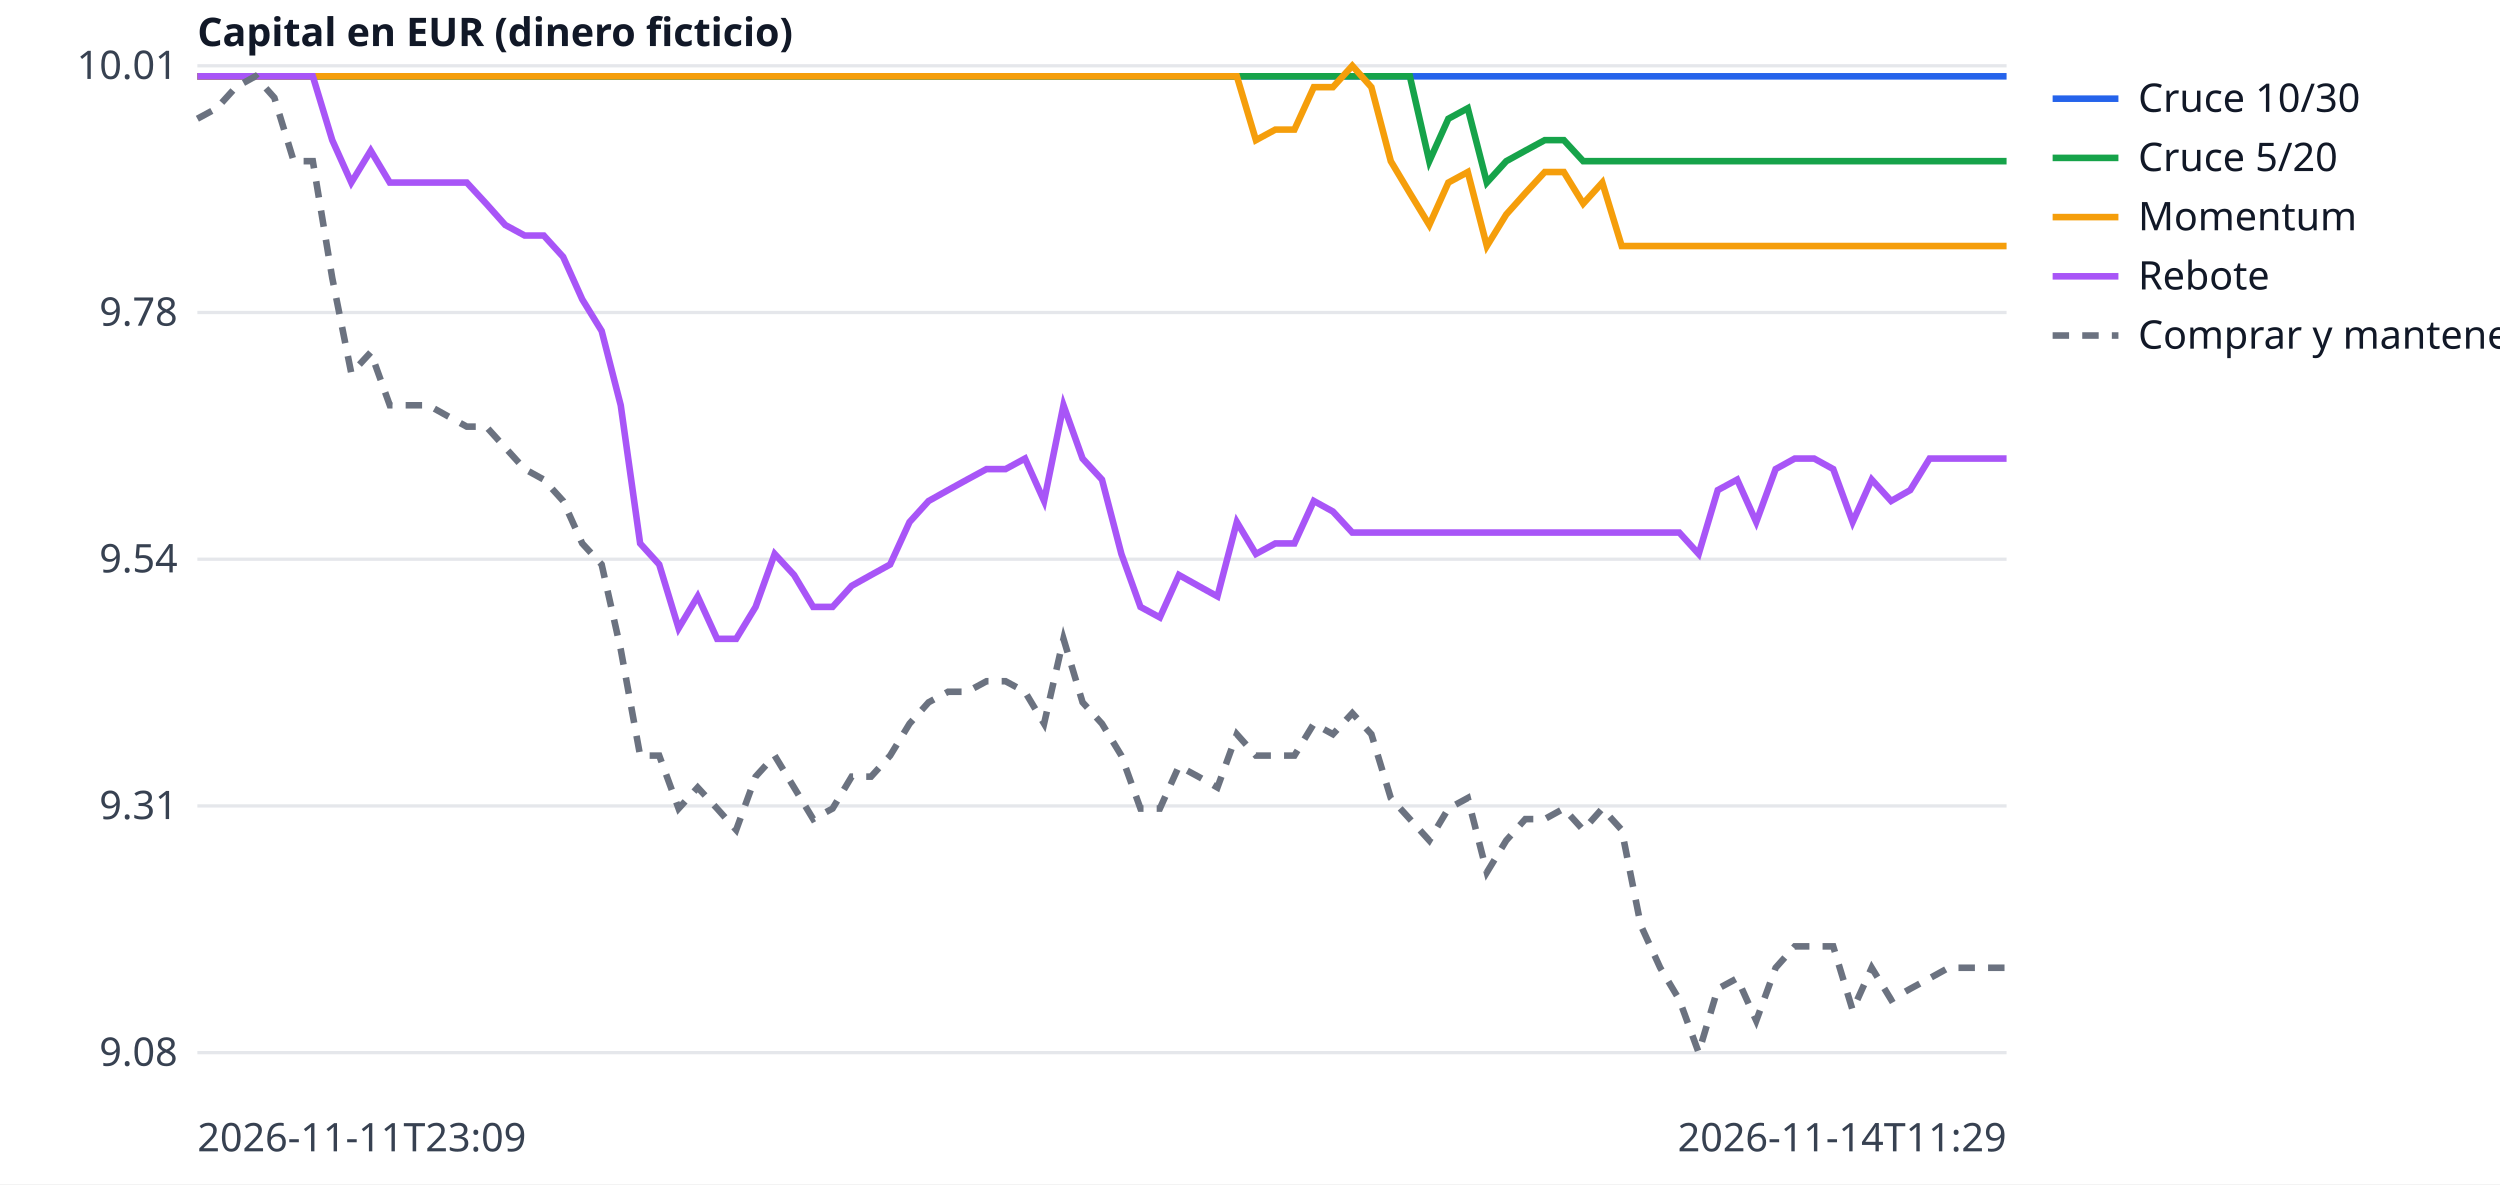
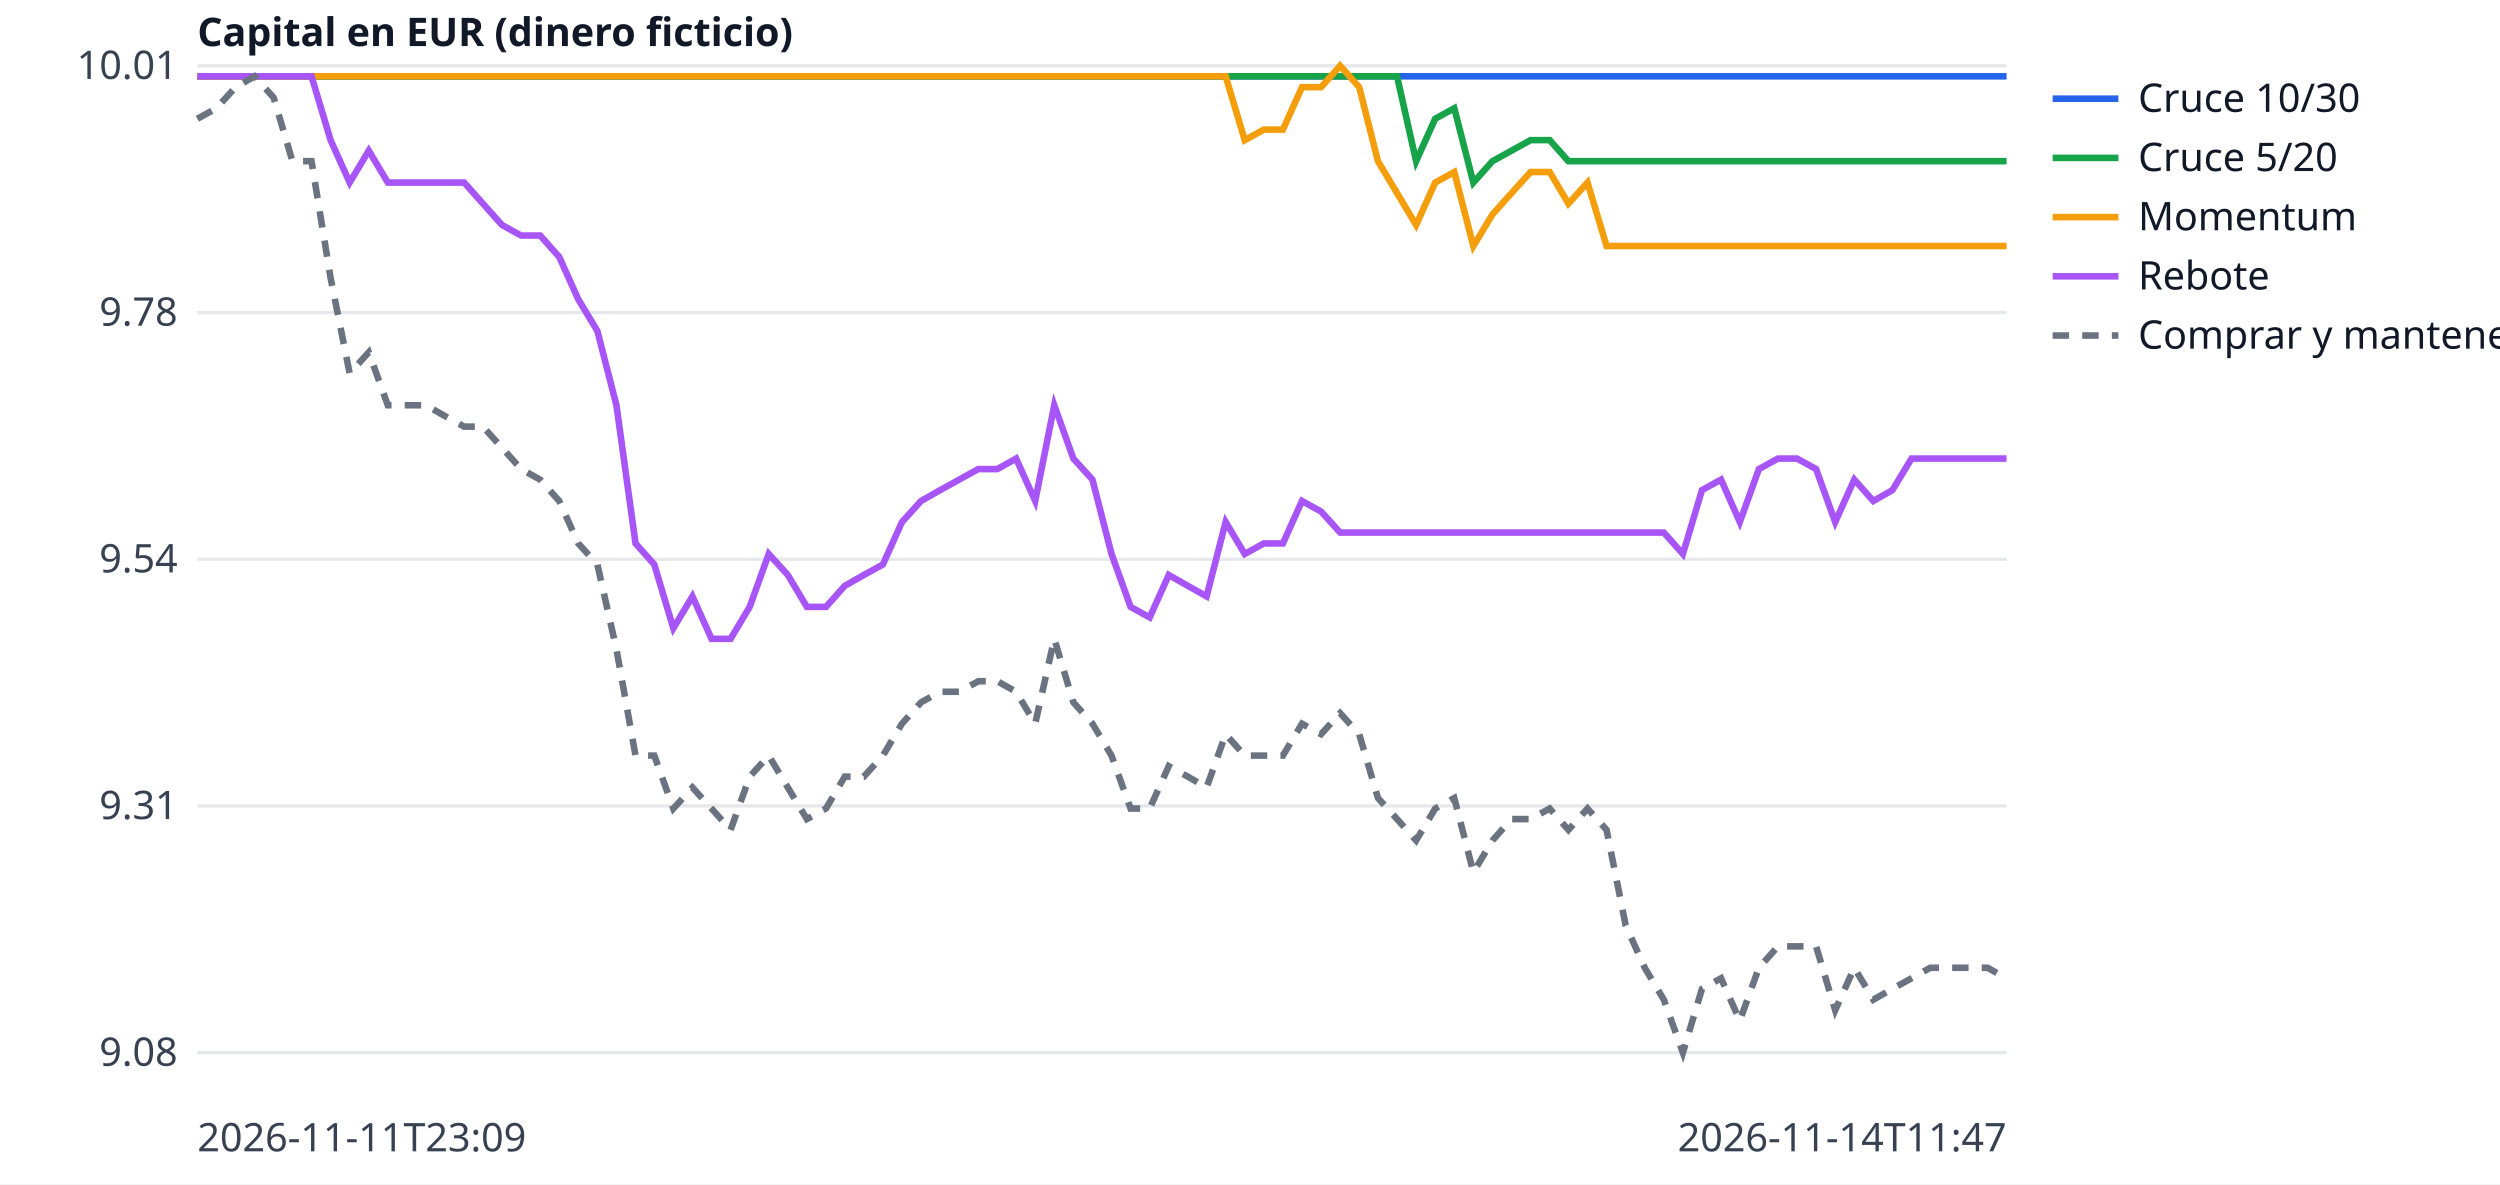
<svg xmlns="http://www.w3.org/2000/svg" width="760" height="360" viewBox="0 0 760 360" font-family="sans-serif" font-size="12">
  <rect width="760" height="360" fill="white" />
  <line x1="60" x2="610" y1="320.0" y2="320.0" stroke="#e5e7eb" />
  <text x="54" y="324.0" text-anchor="end" fill="#374151">9.08</text>
  <line x1="60" x2="610" y1="245.0" y2="245.0" stroke="#e5e7eb" />
  <text x="54" y="249.0" text-anchor="end" fill="#374151">9.31</text>
  <line x1="60" x2="610" y1="170.0" y2="170.0" stroke="#e5e7eb" />
  <text x="54" y="174.0" text-anchor="end" fill="#374151">9.54</text>
  <line x1="60" x2="610" y1="95.0" y2="95.0" stroke="#e5e7eb" />
  <text x="54" y="99.0" text-anchor="end" fill="#374151">9.78</text>
  <line x1="60" x2="610" y1="20.0" y2="20.0" stroke="#e5e7eb" />
  <text x="54" y="24.0" text-anchor="end" fill="#374151">10.01</text>
  <text x="60" y="350" fill="#374151">2026-11-11T23:09</text>
-   <text x="610" y="350" text-anchor="end" fill="#374151">2026-11-14T11:29</text>
+   <text x="610" y="350" text-anchor="end" fill="#374151">2026-11-14T11:47</text>
  <text x="60" y="14" fill="#111827" font-weight="bold">Capital en EUR (dinero ficticio)</text>
-   <polyline points="60.0,23.2 65.9,23.2 71.7,23.2 77.6,23.2 83.4,23.2 89.3,23.2 95.1,23.2 101.0,23.2 106.8,23.2 112.7,23.2 118.5,23.2 124.4,23.2 130.2,23.2 136.1,23.2 141.9,23.2 147.8,23.2 153.6,23.2 159.5,23.2 165.3,23.2 171.2,23.2 177.0,23.2 182.9,23.2 188.7,23.2 194.6,23.2 200.4,23.2 206.3,23.2 212.1,23.2 218.0,23.2 223.8,23.2 229.7,23.2 235.5,23.2 241.4,23.2 247.2,23.2 253.1,23.2 258.9,23.2 264.8,23.2 270.6,23.2 276.5,23.2 282.3,23.2 288.2,23.2 294.0,23.2 299.9,23.2 305.7,23.2 311.6,23.2 317.4,23.2 323.3,23.2 329.1,23.2 335.0,23.2 340.9,23.2 346.7,23.2 352.6,23.2 358.4,23.2 364.3,23.2 370.1,23.2 376.0,23.2 381.8,23.2 387.7,23.2 393.5,23.2 399.4,23.2 405.2,23.2 411.1,23.2 416.9,23.2 422.8,23.2 428.6,23.2 434.5,23.2 440.3,23.2 446.2,23.2 452.0,23.2 457.9,23.2 463.7,23.2 469.6,23.2 475.4,23.2 481.3,23.2 487.1,23.2 493.0,23.2 498.8,23.2 504.7,23.2 510.5,23.2 516.4,23.2 522.2,23.2 528.1,23.2 533.9,23.2 539.8,23.2 545.6,23.2 551.5,23.2 557.3,23.2 563.2,23.2 569.0,23.2 574.9,23.2 580.7,23.2 586.6,23.2 592.4,23.2 598.3,23.2 604.1,23.2 610.0,23.2" fill="none" stroke="#2563eb" stroke-width="2" />
+   <polyline points="60.0,23.2 65.8,23.2 71.6,23.2 77.4,23.2 83.2,23.2 88.9,23.2 94.7,23.2 100.5,23.2 106.3,23.2 112.1,23.2 117.9,23.2 123.7,23.2 129.5,23.2 135.3,23.2 141.1,23.2 146.8,23.2 152.6,23.2 158.4,23.2 164.2,23.2 170.0,23.2 175.8,23.2 181.6,23.2 187.4,23.2 193.2,23.2 198.9,23.2 204.7,23.2 210.5,23.2 216.3,23.2 222.1,23.2 227.9,23.2 233.7,23.2 239.5,23.2 245.3,23.2 251.1,23.2 256.8,23.2 262.6,23.2 268.4,23.2 274.2,23.2 280.0,23.2 285.8,23.2 291.6,23.2 297.4,23.2 303.2,23.2 308.9,23.2 314.7,23.2 320.5,23.2 326.3,23.2 332.1,23.2 337.9,23.2 343.7,23.2 349.5,23.2 355.3,23.2 361.1,23.2 366.8,23.2 372.6,23.2 378.4,23.2 384.2,23.2 390.0,23.2 395.8,23.2 401.6,23.2 407.4,23.2 413.2,23.2 418.9,23.2 424.7,23.2 430.5,23.2 436.3,23.2 442.1,23.2 447.9,23.2 453.7,23.2 459.5,23.2 465.3,23.2 471.1,23.2 476.8,23.2 482.6,23.2 488.4,23.2 494.2,23.2 500.0,23.2 505.8,23.2 511.6,23.2 517.4,23.2 523.2,23.2 528.9,23.2 534.7,23.2 540.5,23.2 546.3,23.2 552.1,23.2 557.9,23.2 563.7,23.2 569.5,23.2 575.3,23.2 581.1,23.2 586.8,23.2 592.6,23.2 598.4,23.2 604.2,23.2 610.0,23.2" fill="none" stroke="#2563eb" stroke-width="2" />
  <line x1="624" x2="644" y1="30" y2="30" stroke="#2563eb" stroke-width="2" />
  <text x="650" y="34" fill="#111827">Cruce 10/30</text>
-   <polyline points="60.0,23.2 65.9,23.2 71.7,23.2 77.6,23.2 83.4,23.2 89.3,23.2 95.1,23.2 101.0,23.2 106.8,23.2 112.7,23.2 118.5,23.2 124.4,23.2 130.2,23.2 136.1,23.2 141.9,23.2 147.8,23.2 153.6,23.2 159.5,23.2 165.3,23.2 171.2,23.2 177.0,23.2 182.9,23.2 188.7,23.2 194.6,23.2 200.4,23.2 206.3,23.2 212.1,23.2 218.0,23.2 223.8,23.2 229.7,23.2 235.5,23.2 241.4,23.2 247.2,23.2 253.1,23.2 258.9,23.2 264.8,23.2 270.6,23.2 276.5,23.2 282.3,23.2 288.2,23.2 294.0,23.2 299.9,23.2 305.7,23.2 311.6,23.2 317.4,23.2 323.3,23.2 329.1,23.2 335.0,23.2 340.9,23.2 346.7,23.2 352.6,23.2 358.4,23.2 364.3,23.2 370.1,23.2 376.0,23.2 381.8,23.2 387.7,23.2 393.5,23.2 399.4,23.2 405.2,23.2 411.1,23.2 416.9,23.2 422.8,23.2 428.6,23.2 434.5,49.0 440.3,36.1 446.2,32.9 452.0,55.5 457.9,49.0 463.7,45.8 469.6,42.6 475.4,42.6 481.3,49.0 487.1,49.0 493.0,49.0 498.8,49.0 504.7,49.0 510.5,49.0 516.4,49.0 522.2,49.0 528.1,49.0 533.9,49.0 539.8,49.0 545.6,49.0 551.5,49.0 557.3,49.0 563.2,49.0 569.0,49.0 574.9,49.0 580.7,49.0 586.6,49.0 592.4,49.0 598.3,49.0 604.1,49.0 610.0,49.0" fill="none" stroke="#16a34a" stroke-width="2" />
+   <polyline points="60.0,23.2 65.8,23.2 71.6,23.2 77.4,23.2 83.2,23.2 88.9,23.2 94.7,23.2 100.5,23.2 106.3,23.2 112.1,23.2 117.9,23.2 123.7,23.2 129.5,23.2 135.3,23.2 141.1,23.2 146.8,23.2 152.6,23.2 158.4,23.2 164.2,23.2 170.0,23.2 175.8,23.2 181.6,23.2 187.4,23.2 193.2,23.2 198.9,23.2 204.7,23.2 210.5,23.2 216.3,23.2 222.1,23.2 227.9,23.2 233.7,23.2 239.5,23.2 245.3,23.2 251.1,23.2 256.8,23.2 262.6,23.2 268.4,23.2 274.2,23.2 280.0,23.2 285.8,23.2 291.6,23.2 297.4,23.2 303.2,23.2 308.9,23.2 314.7,23.2 320.5,23.2 326.3,23.2 332.1,23.2 337.9,23.2 343.7,23.2 349.5,23.2 355.3,23.2 361.1,23.2 366.8,23.2 372.6,23.2 378.4,23.2 384.2,23.2 390.0,23.2 395.8,23.2 401.6,23.2 407.4,23.2 413.2,23.2 418.9,23.2 424.7,23.2 430.5,49.0 436.3,36.1 442.1,32.9 447.9,55.5 453.7,49.0 459.5,45.8 465.3,42.6 471.1,42.6 476.8,49.0 482.6,49.0 488.4,49.0 494.2,49.0 500.0,49.0 505.8,49.0 511.6,49.0 517.4,49.0 523.2,49.0 528.9,49.0 534.7,49.0 540.5,49.0 546.3,49.0 552.1,49.0 557.9,49.0 563.7,49.0 569.5,49.0 575.3,49.0 581.1,49.0 586.8,49.0 592.6,49.0 598.4,49.0 604.2,49.0 610.0,49.0" fill="none" stroke="#16a34a" stroke-width="2" />
  <line x1="624" x2="644" y1="48" y2="48" stroke="#16a34a" stroke-width="2" />
  <text x="650" y="52" fill="#111827">Cruce 5/20</text>
-   <polyline points="60.0,23.2 65.9,23.2 71.7,23.2 77.6,23.2 83.4,23.2 89.3,23.2 95.1,23.2 101.0,23.2 106.8,23.2 112.7,23.2 118.5,23.2 124.4,23.2 130.2,23.2 136.1,23.2 141.9,23.2 147.8,23.2 153.6,23.2 159.5,23.2 165.3,23.2 171.2,23.2 177.0,23.2 182.9,23.2 188.7,23.2 194.6,23.2 200.4,23.2 206.3,23.2 212.1,23.2 218.0,23.2 223.8,23.2 229.7,23.2 235.5,23.2 241.4,23.2 247.2,23.2 253.1,23.2 258.9,23.2 264.8,23.2 270.6,23.2 276.5,23.2 282.3,23.2 288.2,23.2 294.0,23.2 299.9,23.2 305.7,23.2 311.6,23.2 317.4,23.2 323.3,23.2 329.1,23.2 335.0,23.2 340.9,23.2 346.7,23.2 352.6,23.2 358.4,23.2 364.3,23.2 370.1,23.2 376.0,23.2 381.8,42.6 387.7,39.4 393.5,39.4 399.4,26.5 405.2,26.5 411.1,20.0 416.9,26.5 422.8,49.0 428.6,58.7 434.5,68.4 440.3,55.5 446.2,52.3 452.0,74.8 457.9,65.2 463.7,58.7 469.6,52.3 475.4,52.3 481.3,61.9 487.1,55.5 493.0,74.8 498.8,74.8 504.7,74.8 510.5,74.8 516.4,74.8 522.2,74.8 528.1,74.8 533.9,74.8 539.8,74.8 545.6,74.8 551.5,74.8 557.3,74.8 563.2,74.8 569.0,74.8 574.9,74.8 580.7,74.8 586.6,74.8 592.4,74.8 598.3,74.8 604.1,74.8 610.0,74.8" fill="none" stroke="#f59e0b" stroke-width="2" />
+   <polyline points="60.0,23.2 65.8,23.2 71.6,23.2 77.4,23.2 83.2,23.2 88.9,23.2 94.7,23.2 100.5,23.2 106.3,23.2 112.1,23.2 117.9,23.2 123.7,23.2 129.5,23.2 135.3,23.2 141.1,23.2 146.8,23.2 152.6,23.2 158.4,23.2 164.2,23.2 170.0,23.2 175.8,23.2 181.6,23.2 187.4,23.2 193.2,23.2 198.9,23.2 204.7,23.2 210.5,23.2 216.3,23.2 222.1,23.2 227.9,23.2 233.7,23.2 239.5,23.2 245.3,23.2 251.1,23.2 256.8,23.2 262.6,23.2 268.4,23.2 274.2,23.2 280.0,23.2 285.8,23.2 291.6,23.2 297.4,23.2 303.2,23.2 308.9,23.2 314.7,23.2 320.5,23.2 326.3,23.2 332.1,23.2 337.9,23.2 343.7,23.2 349.5,23.2 355.3,23.2 361.1,23.2 366.8,23.2 372.6,23.2 378.4,42.6 384.2,39.4 390.0,39.4 395.8,26.5 401.6,26.5 407.4,20.0 413.2,26.5 418.9,49.0 424.7,58.7 430.5,68.4 436.3,55.5 442.1,52.3 447.9,74.8 453.7,65.2 459.5,58.7 465.3,52.3 471.1,52.3 476.8,61.9 482.6,55.5 488.4,74.8 494.2,74.8 500.0,74.8 505.8,74.8 511.6,74.8 517.4,74.8 523.2,74.8 528.9,74.8 534.7,74.8 540.5,74.8 546.3,74.8 552.1,74.8 557.9,74.8 563.7,74.8 569.5,74.8 575.3,74.8 581.1,74.8 586.8,74.8 592.6,74.8 598.4,74.8 604.2,74.8 610.0,74.8" fill="none" stroke="#f59e0b" stroke-width="2" />
  <line x1="624" x2="644" y1="66" y2="66" stroke="#f59e0b" stroke-width="2" />
  <text x="650" y="70" fill="#111827">Momentum</text>
-   <polyline points="60.0,23.2 65.9,23.2 71.7,23.2 77.6,23.2 83.4,23.2 89.3,23.2 95.1,23.2 101.0,42.6 106.8,55.5 112.7,45.8 118.5,55.5 124.4,55.5 130.2,55.5 136.1,55.5 141.9,55.5 147.8,61.9 153.6,68.4 159.5,71.6 165.3,71.6 171.2,78.1 177.0,91.0 182.9,100.6 188.7,123.2 194.6,165.2 200.4,171.6 206.3,191.0 212.1,181.3 218.0,194.2 223.8,194.2 229.7,184.5 235.5,168.4 241.4,174.8 247.2,184.5 253.1,184.5 258.9,178.1 264.8,174.8 270.6,171.6 276.5,158.7 282.3,152.3 288.2,149.0 294.0,145.8 299.9,142.6 305.7,142.6 311.6,139.4 317.4,152.3 323.3,123.2 329.1,139.4 335.0,145.8 340.9,168.4 346.7,184.5 352.6,187.7 358.4,174.8 364.3,178.1 370.1,181.3 376.0,158.7 381.8,168.4 387.7,165.2 393.5,165.2 399.4,152.3 405.2,155.5 411.1,161.9 416.9,161.9 422.8,161.9 428.6,161.9 434.5,161.9 440.3,161.9 446.2,161.9 452.0,161.9 457.9,161.9 463.7,161.9 469.6,161.9 475.4,161.9 481.3,161.9 487.1,161.9 493.0,161.9 498.8,161.9 504.7,161.9 510.5,161.9 516.4,168.4 522.2,149.0 528.1,145.8 533.9,158.7 539.8,142.6 545.6,139.4 551.5,139.4 557.3,142.6 563.2,158.7 569.0,145.8 574.9,152.3 580.7,149.0 586.6,139.4 592.4,139.4 598.3,139.4 604.1,139.4 610.0,139.4" fill="none" stroke="#a855f7" stroke-width="2" />
+   <polyline points="60.0,23.2 65.8,23.2 71.6,23.2 77.4,23.2 83.2,23.2 88.9,23.2 94.7,23.2 100.5,42.6 106.3,55.5 112.1,45.8 117.9,55.5 123.7,55.5 129.5,55.5 135.3,55.5 141.1,55.5 146.8,61.9 152.6,68.4 158.4,71.6 164.2,71.6 170.0,78.1 175.8,91.0 181.6,100.6 187.4,123.2 193.2,165.2 198.9,171.6 204.7,191.0 210.5,181.3 216.3,194.2 222.1,194.2 227.9,184.5 233.7,168.4 239.5,174.8 245.3,184.5 251.1,184.5 256.8,178.1 262.6,174.8 268.4,171.6 274.2,158.7 280.0,152.3 285.8,149.0 291.6,145.8 297.4,142.6 303.2,142.6 308.9,139.4 314.7,152.3 320.5,123.2 326.3,139.4 332.1,145.8 337.9,168.4 343.7,184.5 349.5,187.7 355.3,174.8 361.1,178.1 366.8,181.3 372.6,158.7 378.4,168.4 384.2,165.2 390.0,165.2 395.8,152.3 401.6,155.5 407.4,161.9 413.2,161.9 418.9,161.9 424.7,161.9 430.5,161.9 436.3,161.9 442.1,161.9 447.9,161.9 453.7,161.9 459.5,161.9 465.3,161.9 471.1,161.9 476.8,161.9 482.6,161.9 488.4,161.9 494.2,161.9 500.0,161.9 505.8,161.9 511.6,168.4 517.4,149.0 523.2,145.8 528.9,158.7 534.7,142.6 540.5,139.4 546.3,139.4 552.1,142.6 557.9,158.7 563.7,145.8 569.5,152.3 575.3,149.0 581.1,139.4 586.8,139.4 592.6,139.4 598.4,139.4 604.2,139.4 610.0,139.4" fill="none" stroke="#a855f7" stroke-width="2" />
  <line x1="624" x2="644" y1="84" y2="84" stroke="#a855f7" stroke-width="2" />
  <text x="650" y="88" fill="#111827">Rebote</text>
-   <polyline points="60.0,36.1 65.9,32.9 71.7,26.5 77.6,23.2 83.4,29.7 89.3,49.0 95.1,49.0 101.0,84.5 106.8,113.5 112.7,107.1 118.5,123.2 124.4,123.2 130.2,123.2 136.1,126.5 141.9,129.7 147.8,129.7 153.6,136.1 159.5,142.6 165.3,145.8 171.2,152.3 177.0,165.2 182.9,171.6 188.7,197.4 194.6,229.7 200.4,229.7 206.3,245.8 212.1,239.4 218.0,245.8 223.8,252.3 229.7,236.1 235.5,229.7 241.4,239.4 247.2,249.0 253.1,245.8 258.9,236.1 264.8,236.1 270.6,229.7 276.5,220.0 282.3,213.5 288.2,210.3 294.0,210.3 299.9,207.1 305.7,207.1 311.6,210.3 317.4,220.0 323.3,194.2 329.1,213.5 335.0,220.0 340.9,229.7 346.7,245.8 352.6,245.8 358.4,232.9 364.3,236.1 370.1,239.4 376.0,223.2 381.8,229.7 387.7,229.7 393.5,229.7 399.4,220.0 405.2,223.2 411.1,216.8 416.9,223.2 422.8,242.6 428.6,249.0 434.5,255.5 440.3,245.8 446.2,242.6 452.0,265.2 457.9,255.5 463.7,249.0 469.6,249.0 475.4,245.8 481.3,252.3 487.1,245.8 493.0,252.3 498.8,281.3 504.7,294.2 510.5,303.9 516.4,320.0 522.2,300.6 528.1,297.4 533.9,310.3 539.8,294.2 545.6,287.7 551.5,287.7 557.3,287.7 563.2,307.1 569.0,294.2 574.9,303.9 580.7,300.6 586.6,297.4 592.4,294.2 598.3,294.2 604.1,294.2 610.0,294.2" fill="none" stroke="#6b7280" stroke-width="2" stroke-dasharray="5 4" />
+   <polyline points="60.0,36.1 65.8,32.9 71.6,26.5 77.4,23.2 83.2,29.7 88.9,49.0 94.7,49.0 100.5,84.5 106.3,113.5 112.1,107.1 117.9,123.2 123.7,123.2 129.5,123.2 135.3,126.5 141.1,129.7 146.8,129.7 152.6,136.1 158.4,142.6 164.2,145.8 170.0,152.3 175.8,165.2 181.6,171.6 187.4,197.4 193.2,229.7 198.9,229.7 204.7,245.8 210.5,239.4 216.3,245.8 222.1,252.3 227.9,236.1 233.7,229.7 239.5,239.4 245.3,249.0 251.1,245.8 256.8,236.1 262.6,236.1 268.4,229.7 274.2,220.0 280.0,213.5 285.8,210.3 291.6,210.3 297.4,207.1 303.2,207.1 308.9,210.3 314.7,220.0 320.5,194.2 326.3,213.5 332.1,220.0 337.9,229.7 343.7,245.8 349.5,245.8 355.3,232.9 361.1,236.1 366.8,239.4 372.6,223.2 378.4,229.7 384.2,229.7 390.0,229.7 395.8,220.0 401.6,223.2 407.4,216.8 413.2,223.2 418.9,242.6 424.7,249.0 430.5,255.5 436.3,245.8 442.1,242.6 447.9,265.2 453.7,255.5 459.5,249.0 465.3,249.0 471.1,245.8 476.8,252.3 482.6,245.8 488.4,252.3 494.2,281.3 500.0,294.2 505.8,303.9 511.6,320.0 517.4,300.6 523.2,297.4 528.9,310.3 534.7,294.2 540.5,287.7 546.3,287.7 552.1,287.7 557.9,307.1 563.7,294.2 569.5,303.9 575.3,300.6 581.1,297.4 586.8,294.2 592.6,294.2 598.4,294.2 604.2,294.2 610.0,297.4" fill="none" stroke="#6b7280" stroke-width="2" stroke-dasharray="5 4" />
  <line x1="624" x2="644" y1="102" y2="102" stroke="#6b7280" stroke-width="2" stroke-dasharray="5 4" />
  <text x="650" y="106" fill="#111827">Comprar y mantener</text>
</svg>
